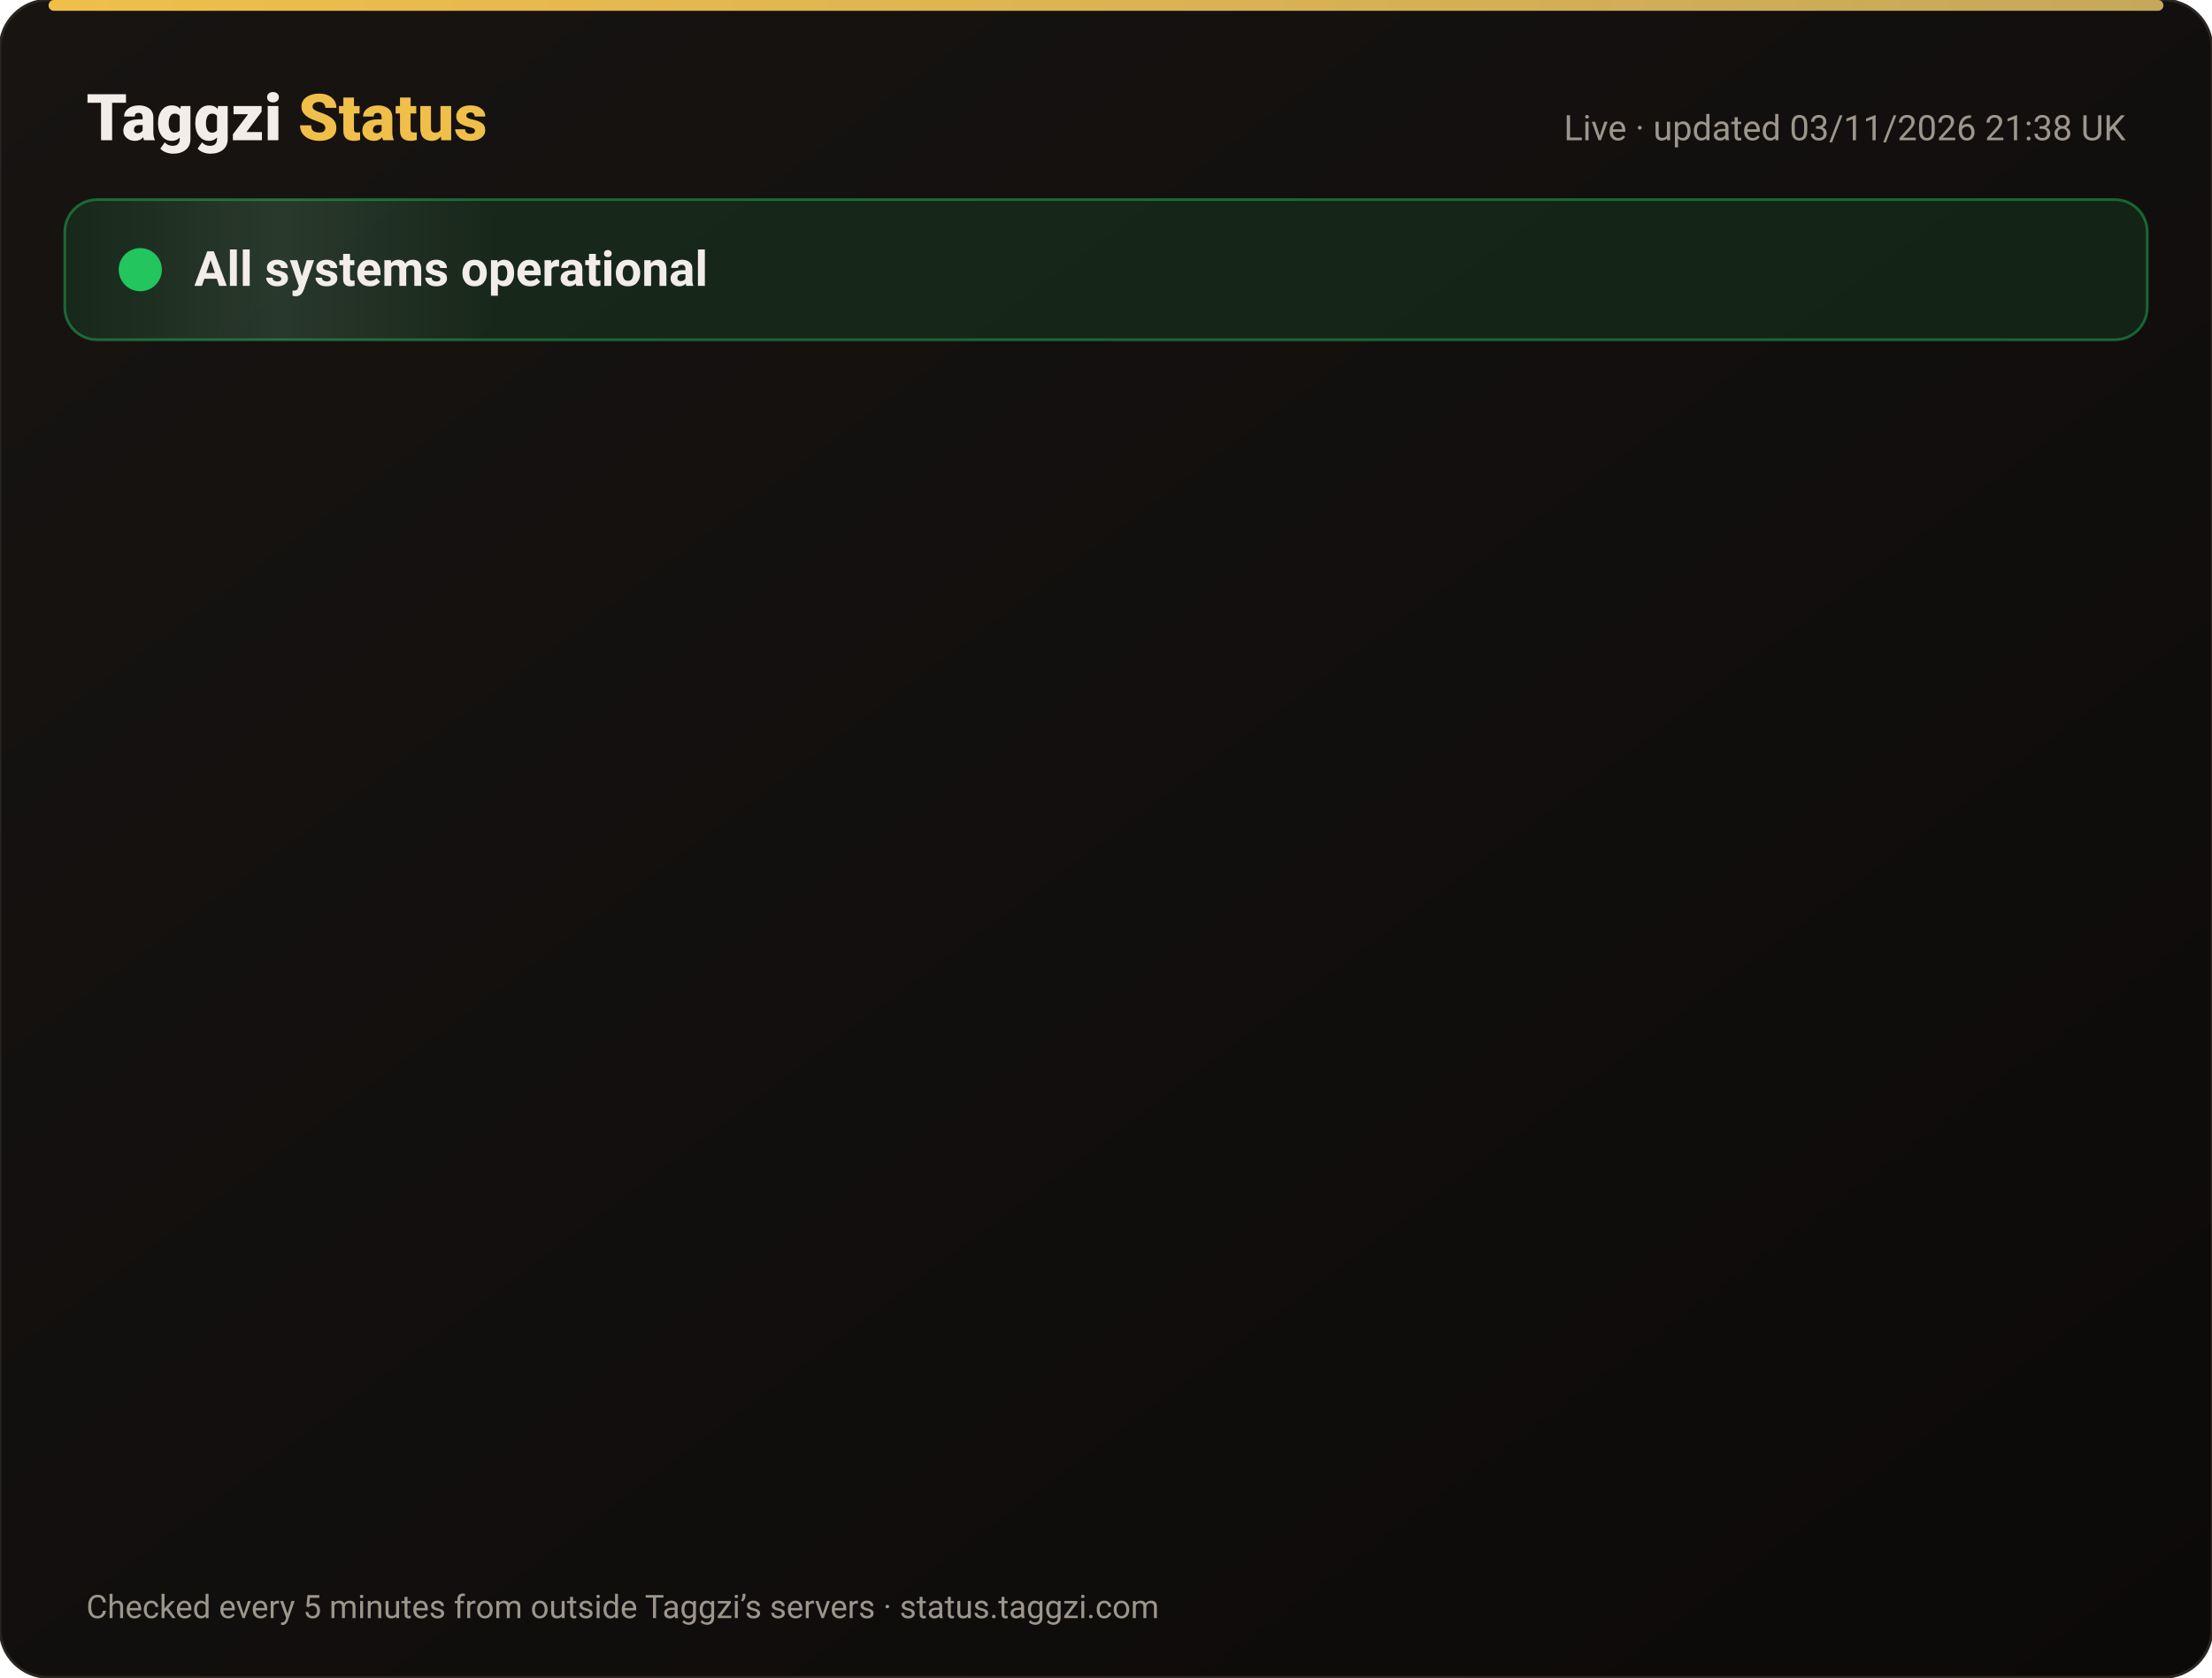
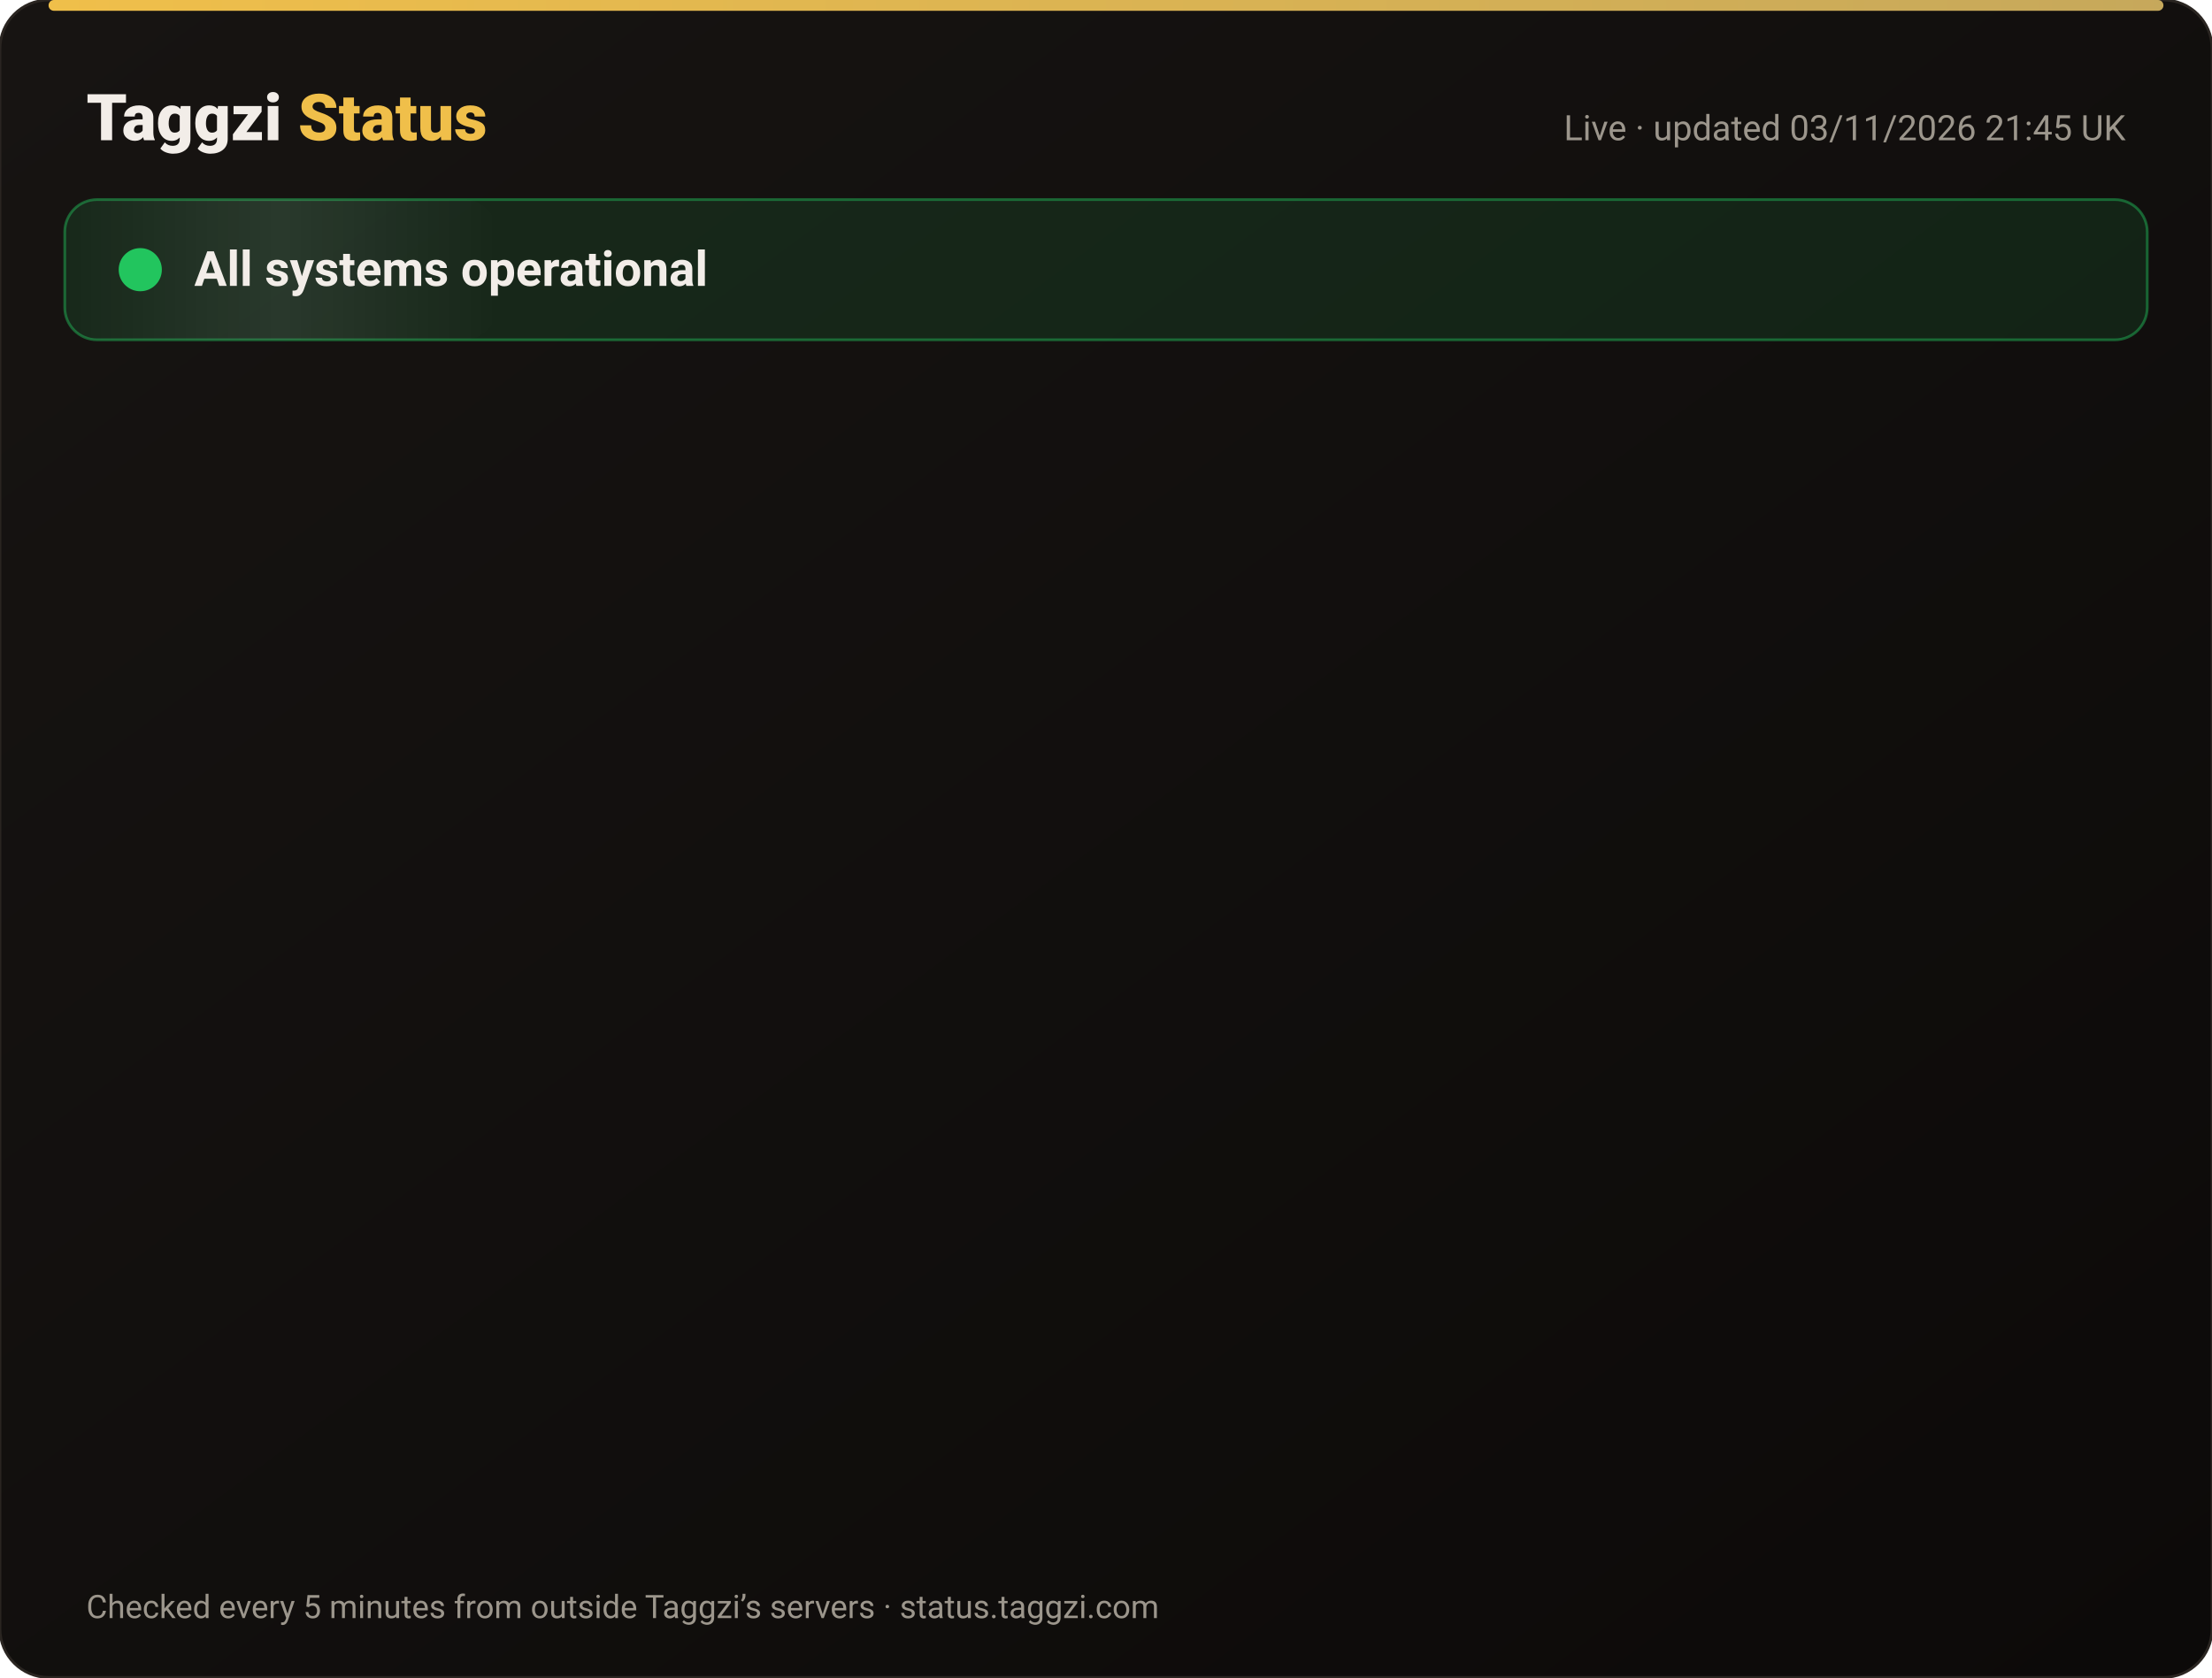
<svg xmlns="http://www.w3.org/2000/svg" width="820" height="622" viewBox="0 0 820 622" font-family="-apple-system,Segoe UI,Roboto,Helvetica,Arial,sans-serif">
  <defs>
    <linearGradient id="bg" x1="0" y1="0" x2="1" y2="1">
      <stop offset="0" stop-color="#171412" />
      <stop offset="1" stop-color="#0C0A09" />
    </linearGradient>
    <linearGradient id="gold" x1="0" x2="1">
      <stop offset="0" stop-color="#F0BF4A" />
      <stop offset="1" stop-color="#c6a85b" />
    </linearGradient>
    <linearGradient id="shine" x1="0" x2="1">
      <stop offset="0" stop-color="#fff" stop-opacity="0" />
      <stop offset=".5" stop-color="#fff" stop-opacity=".08" />
      <stop offset="1" stop-color="#fff" stop-opacity="0" />
    </linearGradient>
  </defs>
  <rect width="820" height="622" rx="18" fill="url(#bg)" stroke="#2a2521" />
  <rect x="18" y="0" width="784" height="4" rx="2" fill="url(#gold)" />
  <text x="32" y="52" font-size="24" font-weight="800" fill="#F2EDE8">Taggzi <tspan fill="#F0BF4A">Status</tspan>
  </text>
-   <text x="788" y="52" font-size="13" fill="#9C968C" text-anchor="end">Live · updated 03/11/2026 21:38 UK</text>
+   <text x="788" y="52" font-size="13" fill="#9C968C" text-anchor="end">Live · updated 03/11/2026 21:45 UK</text>
  <rect x="24" y="74" width="772" height="52" rx="12" fill="#22c55e" fill-opacity=".12" stroke="#22c55e" stroke-opacity=".45" />
  <rect x="24" y="74" width="160" height="52" rx="12" fill="url(#shine)">
    <animate attributeName="x" from="-160" to="820" dur="4s" repeatCount="indefinite" />
  </rect>
  <circle cx="52" cy="100" r="7" fill="#22c55e" />
  <circle cx="52" cy="100" r="7" fill="none" stroke="#22c55e" stroke-width="2">
    <animate attributeName="r" values="7;15;7" dur="2s" repeatCount="indefinite" />
    <animate attributeName="opacity" values=".9;0;.9" dur="2s" repeatCount="indefinite" />
  </circle>
  <text x="72" y="106" font-size="18" font-weight="700" fill="#F2EDE8">All systems operational</text>
  <g opacity="0">
    <animate attributeName="opacity" from="0" to="1" begin="0.00s" dur=".6s" fill="freeze" />
    <line x1="32" y1="188" x2="788" y2="188" stroke="#2a2521" />
    <circle cx="44" cy="166" r="6" fill="#22c55e">
      <animate attributeName="opacity" values="1;.45;1" dur="2.4s" begin="0.00s" repeatCount="indefinite" />
    </circle>
    <text x="62" y="171" font-size="15" font-weight="650" fill="#F2EDE8">Website</text>
    <text x="630" y="171" font-size="13" fill="#9C968C" text-anchor="end">99.96% uptime</text>
    <rect x="648" y="154" width="140" height="24" rx="12" fill="#22c55e" fill-opacity=".14" stroke="#22c55e" stroke-opacity=".5" />
    <text x="718" y="171" font-size="12" font-weight="700" fill="#22c55e" text-anchor="middle">Operational</text>
  </g>
  <g opacity="0">
    <animate attributeName="opacity" from="0" to="1" begin="0.15s" dur=".6s" fill="freeze" />
    <line x1="32" y1="234" x2="788" y2="234" stroke="#2a2521" />
    <circle cx="44" cy="212" r="6" fill="#22c55e">
      <animate attributeName="opacity" values="1;.45;1" dur="2.4s" begin="0.15s" repeatCount="indefinite" />
    </circle>
    <text x="62" y="217" font-size="15" font-weight="650" fill="#F2EDE8">Tag scans</text>
    <text x="630" y="217" font-size="13" fill="#9C968C" text-anchor="end">99.96% uptime</text>
    <rect x="648" y="200" width="140" height="24" rx="12" fill="#22c55e" fill-opacity=".14" stroke="#22c55e" stroke-opacity=".5" />
    <text x="718" y="217" font-size="12" font-weight="700" fill="#22c55e" text-anchor="middle">Operational</text>
  </g>
  <g opacity="0">
    <animate attributeName="opacity" from="0" to="1" begin="0.30s" dur=".6s" fill="freeze" />
    <line x1="32" y1="280" x2="788" y2="280" stroke="#2a2521" />
    <circle cx="44" cy="258" r="6" fill="#22c55e">
      <animate attributeName="opacity" values="1;.45;1" dur="2.4s" begin="0.30s" repeatCount="indefinite" />
    </circle>
    <text x="62" y="263" font-size="15" font-weight="650" fill="#F2EDE8">Manual tag lookup</text>
    <text x="630" y="263" font-size="13" fill="#9C968C" text-anchor="end">99.96% uptime</text>
    <rect x="648" y="246" width="140" height="24" rx="12" fill="#22c55e" fill-opacity=".14" stroke="#22c55e" stroke-opacity=".5" />
    <text x="718" y="263" font-size="12" font-weight="700" fill="#22c55e" text-anchor="middle">Operational</text>
  </g>
  <g opacity="0">
    <animate attributeName="opacity" from="0" to="1" begin="0.45s" dur=".6s" fill="freeze" />
    <line x1="32" y1="326" x2="788" y2="326" stroke="#2a2521" />
    <circle cx="44" cy="304" r="6" fill="#22c55e">
      <animate attributeName="opacity" values="1;.45;1" dur="2.4s" begin="0.45s" repeatCount="indefinite" />
    </circle>
    <text x="62" y="309" font-size="15" font-weight="650" fill="#F2EDE8">App &amp; login</text>
    <text x="630" y="309" font-size="13" fill="#9C968C" text-anchor="end">99.96% uptime</text>
    <rect x="648" y="292" width="140" height="24" rx="12" fill="#22c55e" fill-opacity=".14" stroke="#22c55e" stroke-opacity=".5" />
    <text x="718" y="309" font-size="12" font-weight="700" fill="#22c55e" text-anchor="middle">Operational</text>
  </g>
  <g opacity="0">
    <animate attributeName="opacity" from="0" to="1" begin="0.60s" dur=".6s" fill="freeze" />
    <line x1="32" y1="372" x2="788" y2="372" stroke="#2a2521" />
    <circle cx="44" cy="350" r="6" fill="#22c55e">
      <animate attributeName="opacity" values="1;.45;1" dur="2.4s" begin="0.60s" repeatCount="indefinite" />
    </circle>
    <text x="62" y="355" font-size="15" font-weight="650" fill="#F2EDE8">Community alerts</text>
    <text x="630" y="355" font-size="13" fill="#9C968C" text-anchor="end">99.96% uptime</text>
    <rect x="648" y="338" width="140" height="24" rx="12" fill="#22c55e" fill-opacity=".14" stroke="#22c55e" stroke-opacity=".5" />
    <text x="718" y="355" font-size="12" font-weight="700" fill="#22c55e" text-anchor="middle">Operational</text>
  </g>
  <g opacity="0">
    <animate attributeName="opacity" from="0" to="1" begin="0.75s" dur=".6s" fill="freeze" />
    <line x1="32" y1="418" x2="788" y2="418" stroke="#2a2521" />
    <circle cx="44" cy="396" r="6" fill="#22c55e">
      <animate attributeName="opacity" values="1;.45;1" dur="2.4s" begin="0.75s" repeatCount="indefinite" />
    </circle>
    <text x="62" y="401" font-size="15" font-weight="650" fill="#F2EDE8">Private calling</text>
    <text x="630" y="401" font-size="13" fill="#9C968C" text-anchor="end">99.96% uptime</text>
    <rect x="648" y="384" width="140" height="24" rx="12" fill="#22c55e" fill-opacity=".14" stroke="#22c55e" stroke-opacity=".5" />
    <text x="718" y="401" font-size="12" font-weight="700" fill="#22c55e" text-anchor="middle">Operational</text>
  </g>
  <g opacity="0">
    <animate attributeName="opacity" from="0" to="1" begin="0.90s" dur=".6s" fill="freeze" />
    <line x1="32" y1="464" x2="788" y2="464" stroke="#2a2521" />
    <circle cx="44" cy="442" r="6" fill="#22c55e">
      <animate attributeName="opacity" values="1;.45;1" dur="2.4s" begin="0.90s" repeatCount="indefinite" />
    </circle>
    <text x="62" y="447" font-size="15" font-weight="650" fill="#F2EDE8">Payments</text>
    <text x="630" y="447" font-size="13" fill="#9C968C" text-anchor="end">99.95% uptime</text>
    <rect x="648" y="430" width="140" height="24" rx="12" fill="#22c55e" fill-opacity=".14" stroke="#22c55e" stroke-opacity=".5" />
    <text x="718" y="447" font-size="12" font-weight="700" fill="#22c55e" text-anchor="middle">Operational</text>
  </g>
  <g opacity="0">
    <animate attributeName="opacity" from="0" to="1" begin="1.05s" dur=".6s" fill="freeze" />
    <line x1="32" y1="510" x2="788" y2="510" stroke="#2a2521" />
    <circle cx="44" cy="488" r="6" fill="#22c55e">
      <animate attributeName="opacity" values="1;.45;1" dur="2.4s" begin="1.05s" repeatCount="indefinite" />
    </circle>
    <text x="62" y="493" font-size="15" font-weight="650" fill="#F2EDE8">Email &amp; support</text>
    <text x="630" y="493" font-size="13" fill="#9C968C" text-anchor="end">99.96% uptime</text>
    <rect x="648" y="476" width="140" height="24" rx="12" fill="#22c55e" fill-opacity=".14" stroke="#22c55e" stroke-opacity=".5" />
    <text x="718" y="493" font-size="12" font-weight="700" fill="#22c55e" text-anchor="middle">Operational</text>
  </g>
  <g opacity="0">
    <animate attributeName="opacity" from="0" to="1" begin="1.20s" dur=".6s" fill="freeze" />
    <line x1="32" y1="556" x2="788" y2="556" stroke="#2a2521" />
    <circle cx="44" cy="534" r="6" fill="#22c55e">
      <animate attributeName="opacity" values="1;.45;1" dur="2.4s" begin="1.20s" repeatCount="indefinite" />
    </circle>
    <text x="62" y="539" font-size="15" font-weight="650" fill="#F2EDE8">Secure connection (SSL)</text>
    <text x="630" y="539" font-size="13" fill="#9C968C" text-anchor="end">100.00% uptime</text>
    <rect x="648" y="522" width="140" height="24" rx="12" fill="#22c55e" fill-opacity=".14" stroke="#22c55e" stroke-opacity=".5" />
    <text x="718" y="539" font-size="12" font-weight="700" fill="#22c55e" text-anchor="middle">Operational</text>
  </g>
  <text x="32" y="600" font-size="12" fill="#9C968C">Checked every 5 minutes from outside Taggzi’s servers · status.taggzi.com</text>
</svg>
